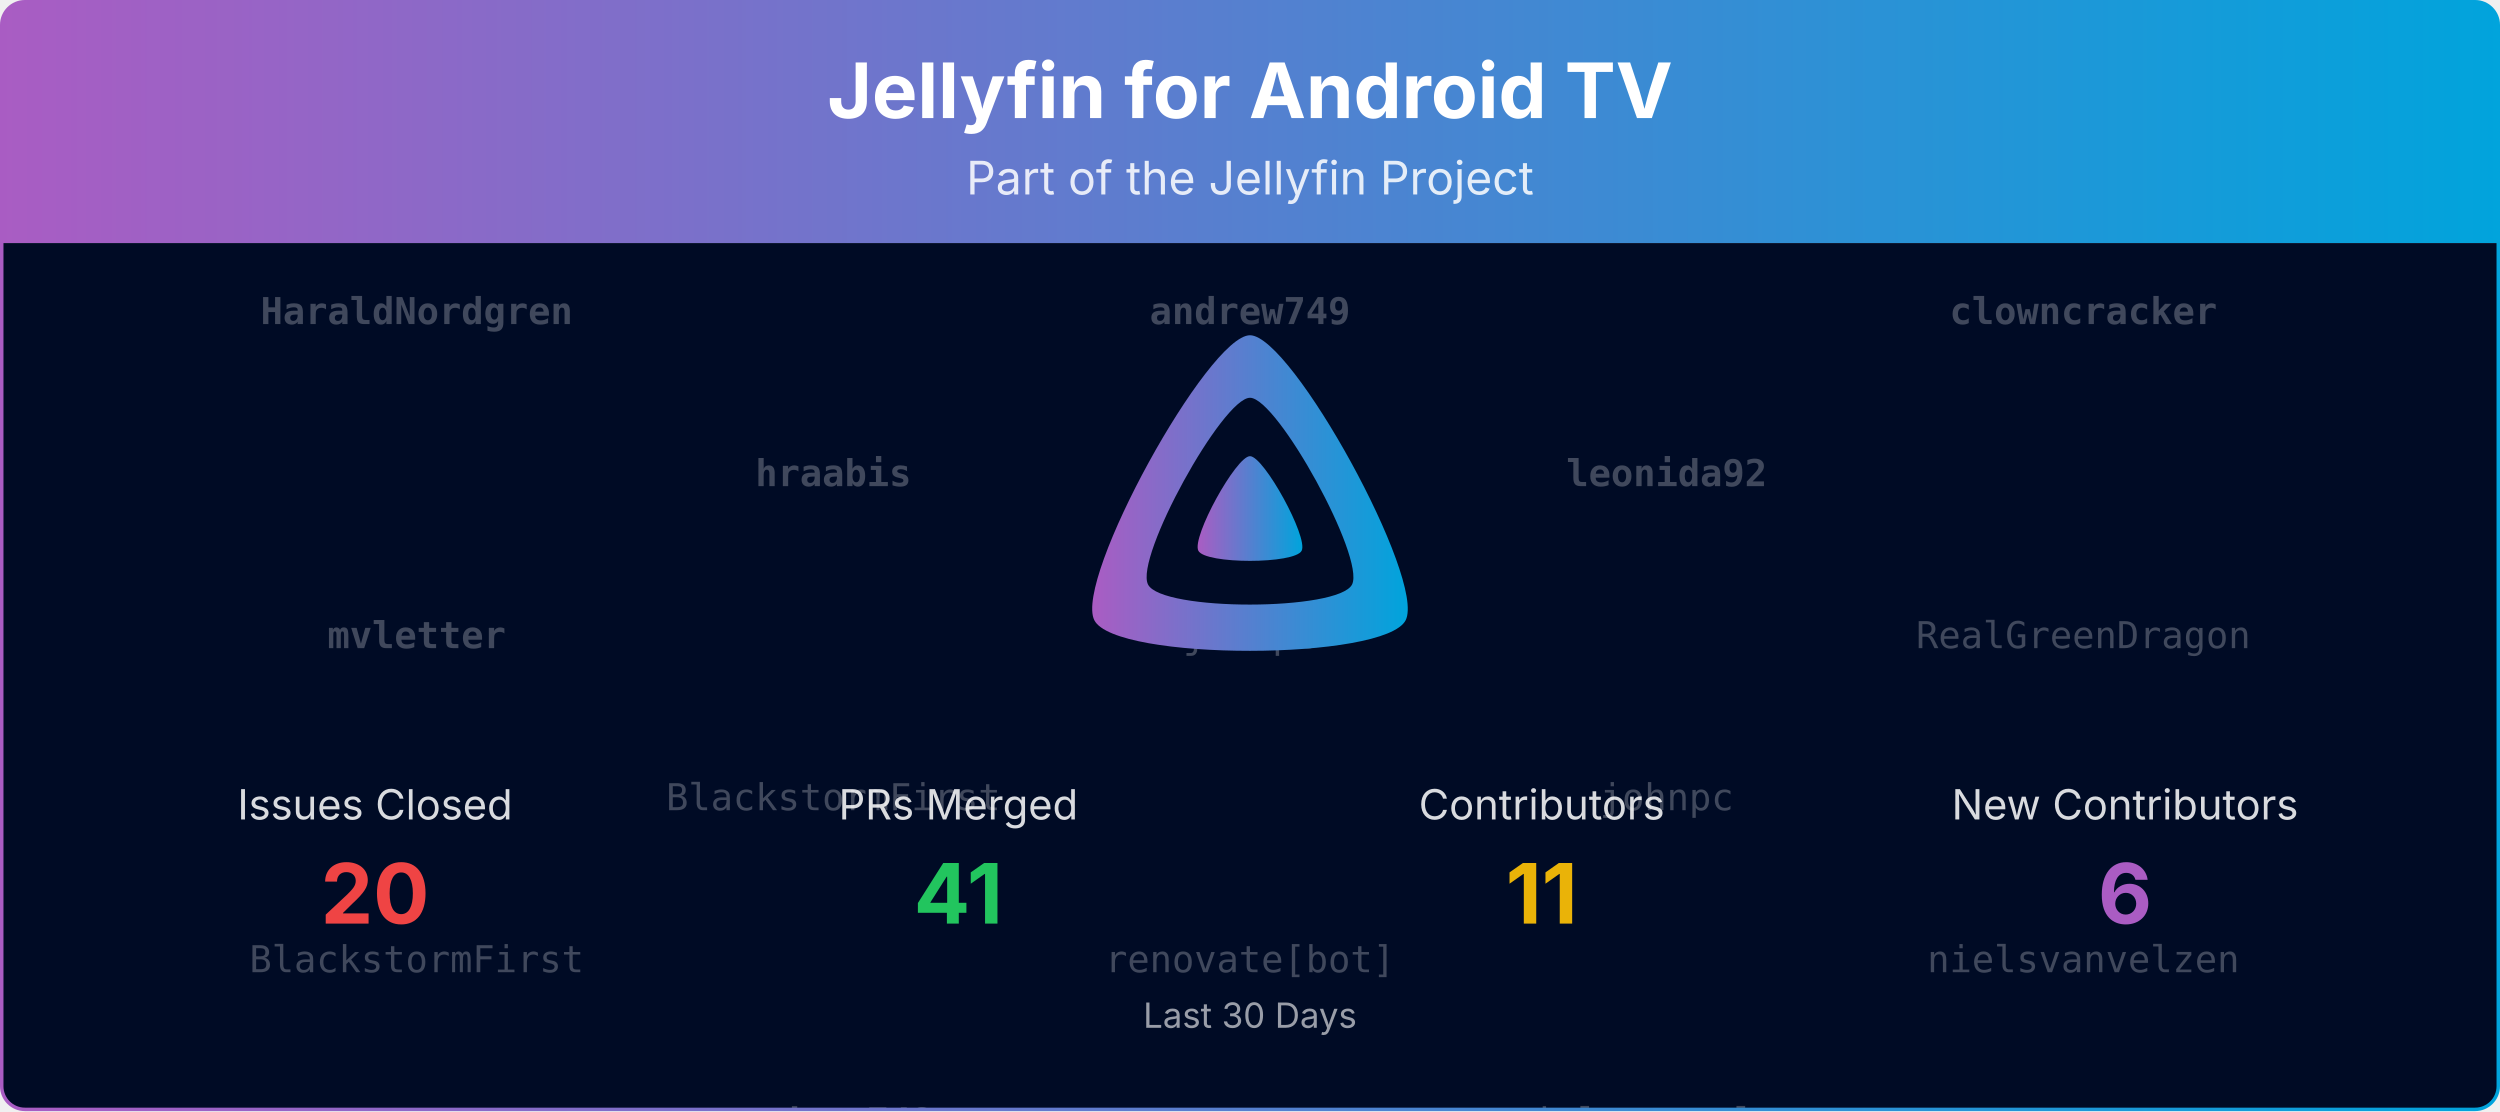
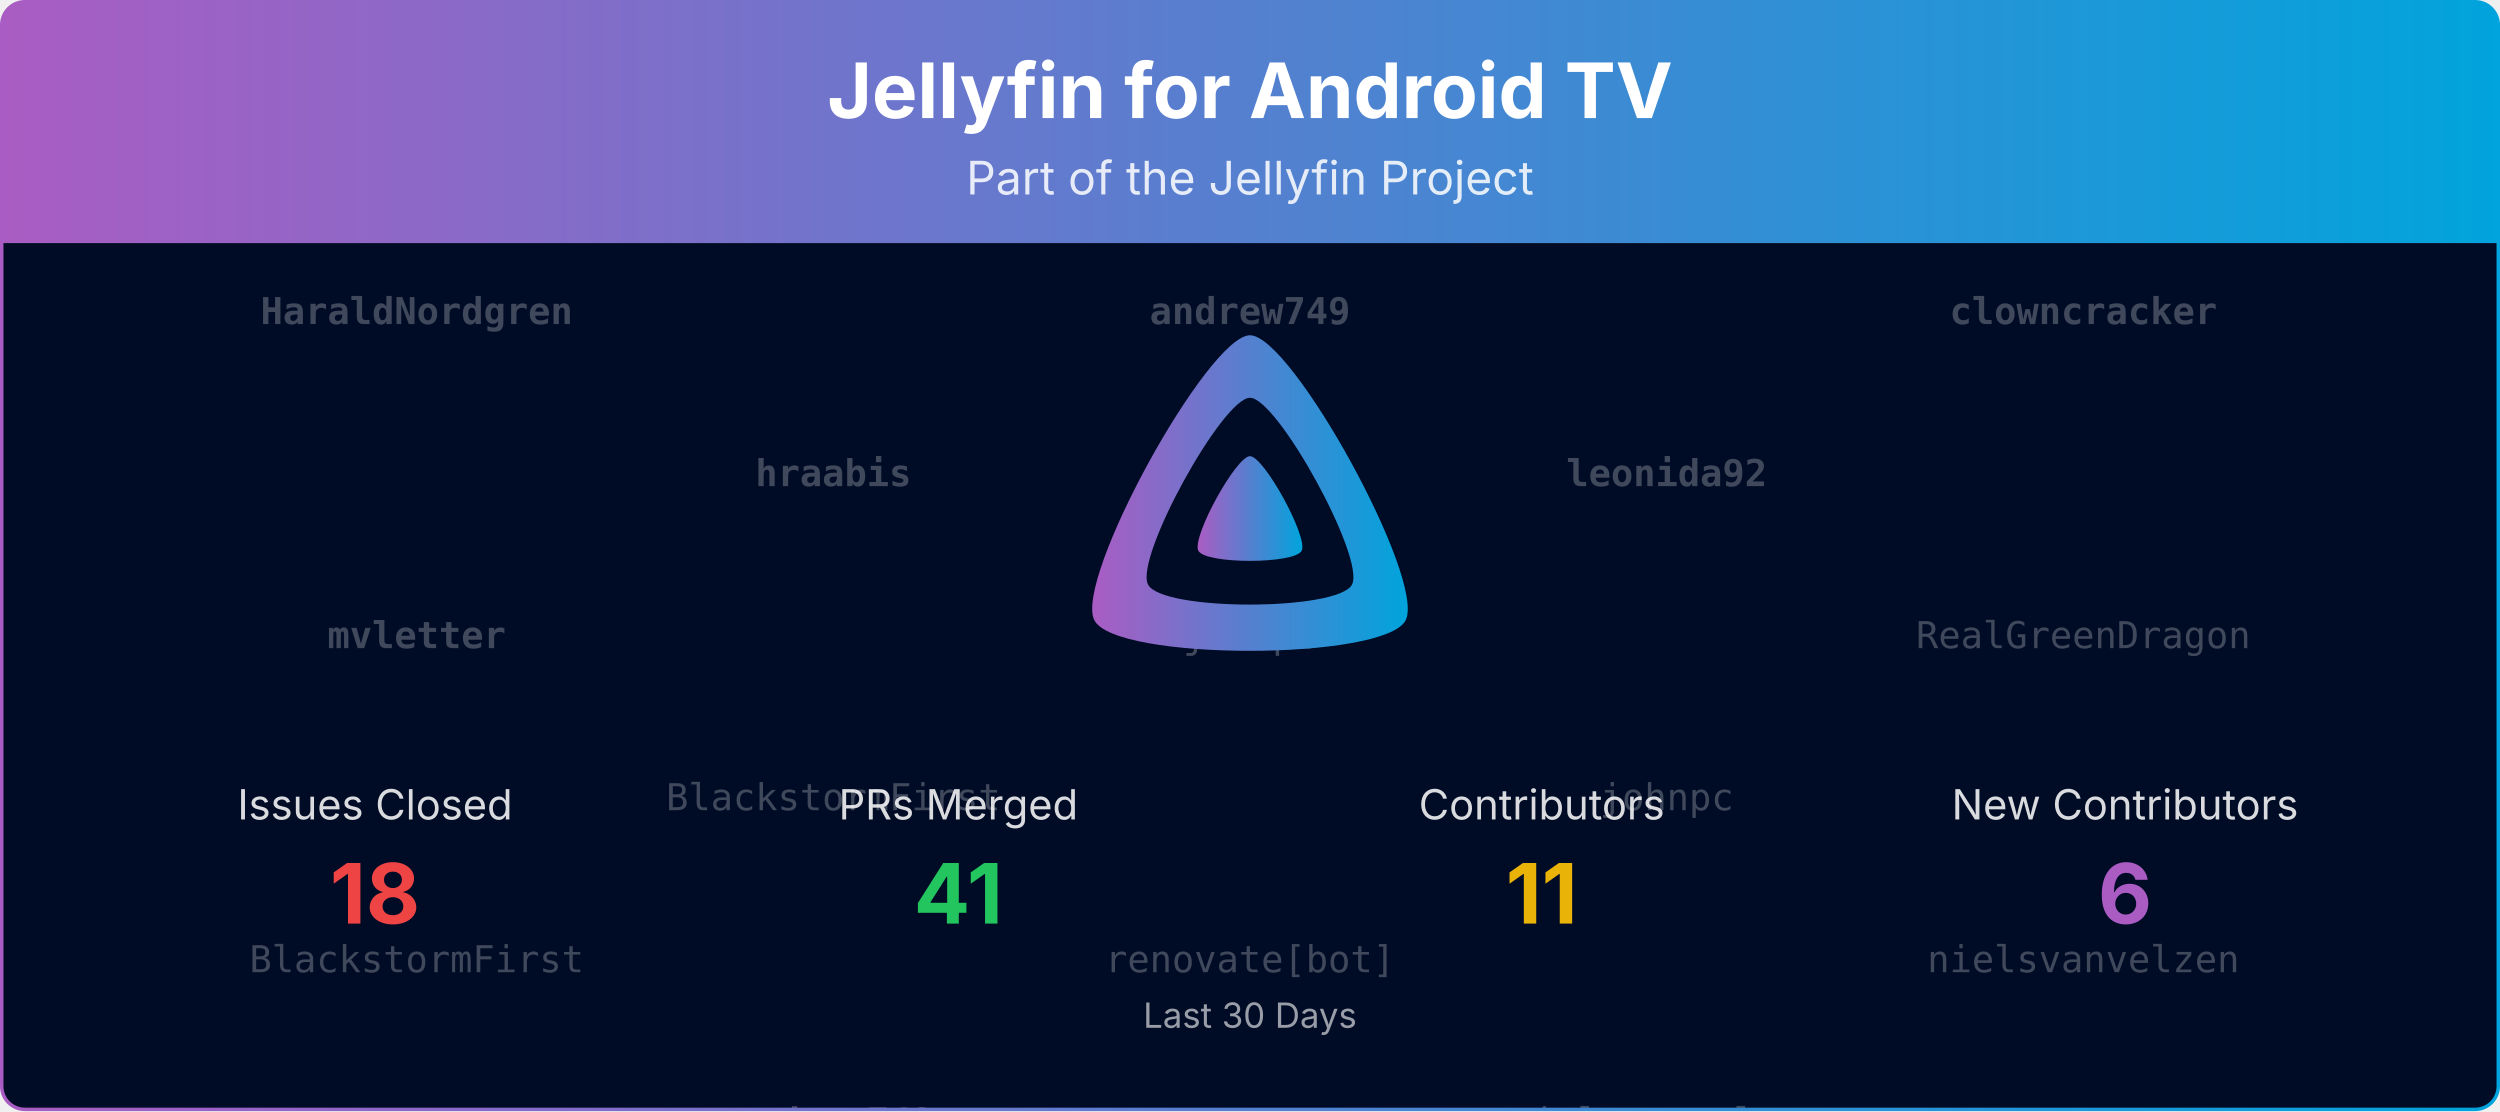
<svg xmlns="http://www.w3.org/2000/svg" viewBox="0 0 1080 480" width="100%" role="img" aria-label="Jellyfin for Android TV">
  <defs>
    <linearGradient id="banner-jellyfin-androidtv-grad" x1="0" y1="0" x2="1" y2="0">
      <stop offset="0%" stop-color="#AA5CC3" />
      <stop offset="100%" stop-color="#00A4DC" />
    </linearGradient>
    <clipPath id="banner-jellyfin-androidtv-grad-clip">
      <rect x="0.75" y="0.75" width="1078.5" height="478.5" rx="10" ry="10" />
    </clipPath>
  </defs>
  <defs>
    <clipPath id="banner-jellyfin-androidtv-grad-rain-clip">
      <rect x="0.75" y="105" width="1078.5" height="374.25" />
    </clipPath>
  </defs>
  <g clip-path="url(#banner-jellyfin-androidtv-grad-clip)">
    <path d="M0.75,10.75 A10.0,10.0 0 0 1 10.75,0.75 L1069.25,0.75 A10.0,10.0 0 0 1 1079.25,10.75 L1079.25,105.00 L0.75,105.00 Z" fill="url(#banner-jellyfin-androidtv-grad)" />
    <text x="540.0" y="51" text-anchor="middle" font-size="33" font-weight="700" font-family="Plus Jakarta Sans, system-ui, -apple-system, Segoe UI, sans-serif" fill="#ffffff">Jellyfin for Android TV</text>
    <text x="540.0" y="84" text-anchor="middle" font-size="20" font-family="Plus Jakarta Sans, system-ui, -apple-system, Segoe UI, sans-serif" fill="#ffffff" opacity="0.85">Part of the Jellyfin Project</text>
    <rect x="0.75" y="105" width="1078.5" height="374.25" fill="#000b25" />
    <g opacity="0.25" clip-path="url(#banner-jellyfin-androidtv-grad-rain-clip)" font-family="ui-monospace, SFMono-Regular, Menlo, Consolas, monospace" font-size="16" fill="#ffffff" text-anchor="middle">
      <g transform="translate(180.00,105)">
        <g>
          <animateTransform attributeName="transform" type="translate" values="0,-420;0,0" dur="10.00s" begin="-0.00s" repeatCount="indefinite" />
          <text y="35.0" font-weight="700">HaraldNordgren</text>
          <text y="175.0" font-weight="700">mvletter</text>
          <text y="315.0">BlackstormFirst</text>
          <text y="455.0" font-weight="700">HaraldNordgren</text>
          <text y="595.0" font-weight="700">mvletter</text>
          <text y="735.0">BlackstormFirst</text>
        </g>
      </g>
      <g transform="translate(540.00,105)">
        <g>
          <animateTransform attributeName="transform" type="translate" values="0,-420;0,0" dur="10.00s" begin="-1.91s" repeatCount="indefinite" />
          <text y="35.0" font-weight="700">andrew749</text>
          <text y="175.0">johnpc</text>
          <text y="315.0">renovate[bot]</text>
          <text y="455.0" font-weight="700">andrew749</text>
          <text y="595.0">johnpc</text>
          <text y="735.0">renovate[bot]</text>
        </g>
      </g>
      <g transform="translate(900.00,105)">
        <g>
          <animateTransform attributeName="transform" type="translate" values="0,-420;0,0" dur="10.00s" begin="-3.82s" repeatCount="indefinite" />
          <text y="35.0" font-weight="700">clowncracker</text>
          <text y="175.0">RealGreenDragon</text>
          <text y="315.0">nielsvanvelzen</text>
          <text y="455.0" font-weight="700">clowncracker</text>
          <text y="595.0">RealGreenDragon</text>
          <text y="735.0">nielsvanvelzen</text>
        </g>
      </g>
      <g transform="translate(360.00,105)">
        <g>
          <animateTransform attributeName="transform" type="translate" values="0,-420;0,0" dur="10.00s" begin="-5.73s" repeatCount="indefinite" />
          <text y="105.0" font-weight="700">hraabis</text>
          <text y="245.0">BlackstormFirst</text>
          <text y="385.0" font-weight="700">andrew749</text>
          <text y="525.0" font-weight="700">hraabis</text>
          <text y="665.0">BlackstormFirst</text>
          <text y="805.0" font-weight="700">andrew749</text>
        </g>
      </g>
      <g transform="translate(720.00,105)">
        <g>
          <animateTransform attributeName="transform" type="translate" values="0,-420;0,0" dur="10.00s" begin="-7.64s" repeatCount="indefinite" />
          <text y="105.0" font-weight="700">leonida92</text>
          <text y="245.0">johnpc</text>
          <text y="385.0">nielsvanvelzen</text>
          <text y="525.0" font-weight="700">leonida92</text>
          <text y="665.0">johnpc</text>
          <text y="805.0">nielsvanvelzen</text>
        </g>
      </g>
    </g>
    <g transform="translate(465.00,138.00) scale(0.29297)">
      <path fill="url(#banner-jellyfin-androidtv-grad)" fill-rule="evenodd" d="M256,23.3c-61.6,0-259.8,359.4-229.6,420.1s429.3,60,459.2,0S317.6,23.3,256,23.3zM406.5,390.8c-19.6,39.3-281.1,39.8-300.9,0s110.1-275.3,150.4-275.3S426.1,351.4,406.5,390.8z" />
      <path fill="url(#banner-jellyfin-androidtv-grad)" d="M256,201.6c-20.4,0-86.2,119.3-76.2,139.4s142.5,19.9,152.4,0S276.5,201.6,256,201.6z" />
    </g>
    <text x="162.0" y="354.0" text-anchor="middle" font-size="18" font-family="Plus Jakarta Sans, system-ui, -apple-system, Segoe UI, sans-serif" fill="#ffffff" opacity="0.85">Issues Closed</text>
-     <text x="162.0" y="399.0" text-anchor="middle" font-size="36" font-weight="700" font-family="Plus Jakarta Sans, system-ui, -apple-system, Segoe UI, sans-serif" fill="#ef4444">20</text>
+     <text x="162.0" y="399.0" text-anchor="middle" font-size="36" font-weight="700" font-family="Plus Jakarta Sans, system-ui, -apple-system, Segoe UI, sans-serif" fill="#ef4444">18</text>
    <text x="414.0" y="354.0" text-anchor="middle" font-size="18" font-family="Plus Jakarta Sans, system-ui, -apple-system, Segoe UI, sans-serif" fill="#ffffff" opacity="0.85">PRs Merged</text>
    <text x="414.0" y="399.0" text-anchor="middle" font-size="36" font-weight="700" font-family="Plus Jakarta Sans, system-ui, -apple-system, Segoe UI, sans-serif" fill="#22c55e">41</text>
    <text x="666.0" y="354.0" text-anchor="middle" font-size="18" font-family="Plus Jakarta Sans, system-ui, -apple-system, Segoe UI, sans-serif" fill="#ffffff" opacity="0.85">Contributors</text>
    <text x="666.0" y="399.0" text-anchor="middle" font-size="36" font-weight="700" font-family="Plus Jakarta Sans, system-ui, -apple-system, Segoe UI, sans-serif" fill="#eab308">11</text>
    <text x="918.0" y="354.0" text-anchor="middle" font-size="18" font-family="Plus Jakarta Sans, system-ui, -apple-system, Segoe UI, sans-serif" fill="#ffffff" opacity="0.85">New Contributors</text>
    <text x="918.0" y="399.0" text-anchor="middle" font-size="36" font-weight="700" font-family="Plus Jakarta Sans, system-ui, -apple-system, Segoe UI, sans-serif" fill="#AA5CC3">6</text>
    <text x="540.0" y="444.0" text-anchor="middle" font-size="15" font-family="Plus Jakarta Sans, system-ui, -apple-system, Segoe UI, sans-serif" fill="#ffffff" opacity="0.6">Last 30 Days</text>
  </g>
  <rect x="0.75" y="0.75" width="1078.5" height="478.5" rx="10" ry="10" fill="none" stroke="url(#banner-jellyfin-androidtv-grad)" stroke-width="1.5" />
</svg>
